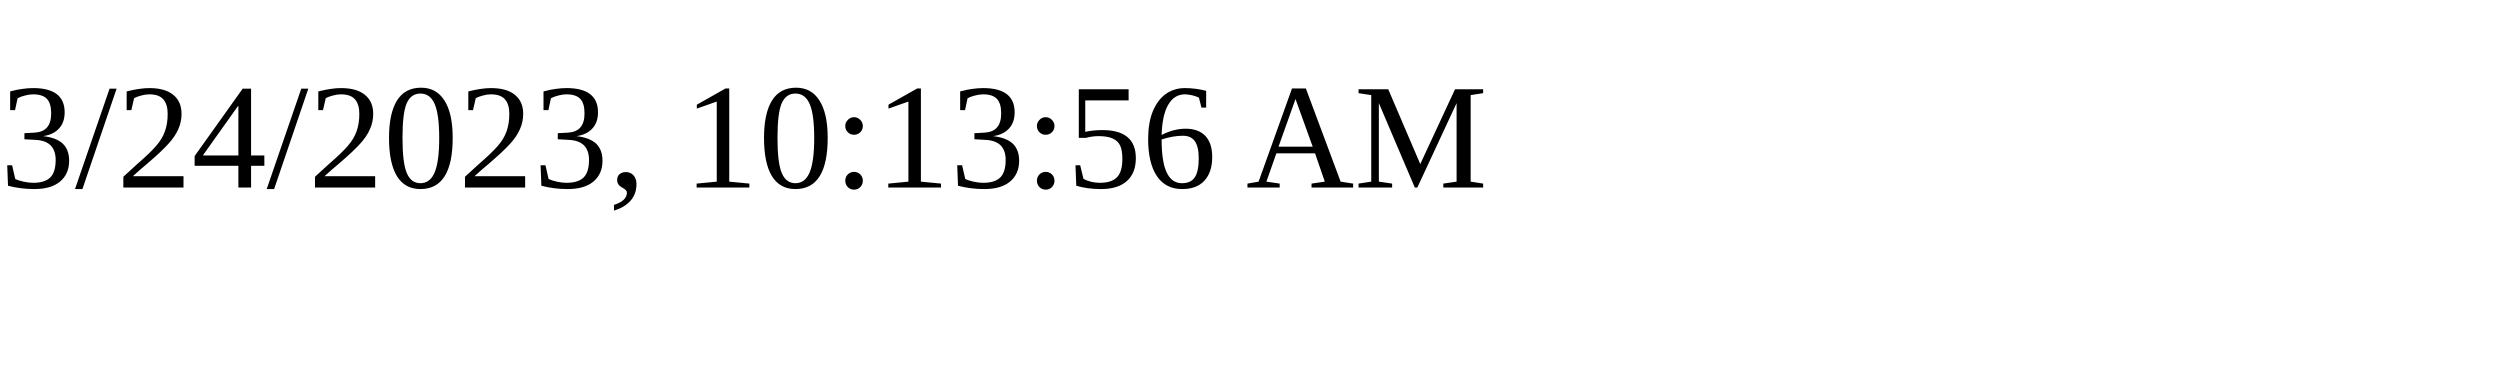
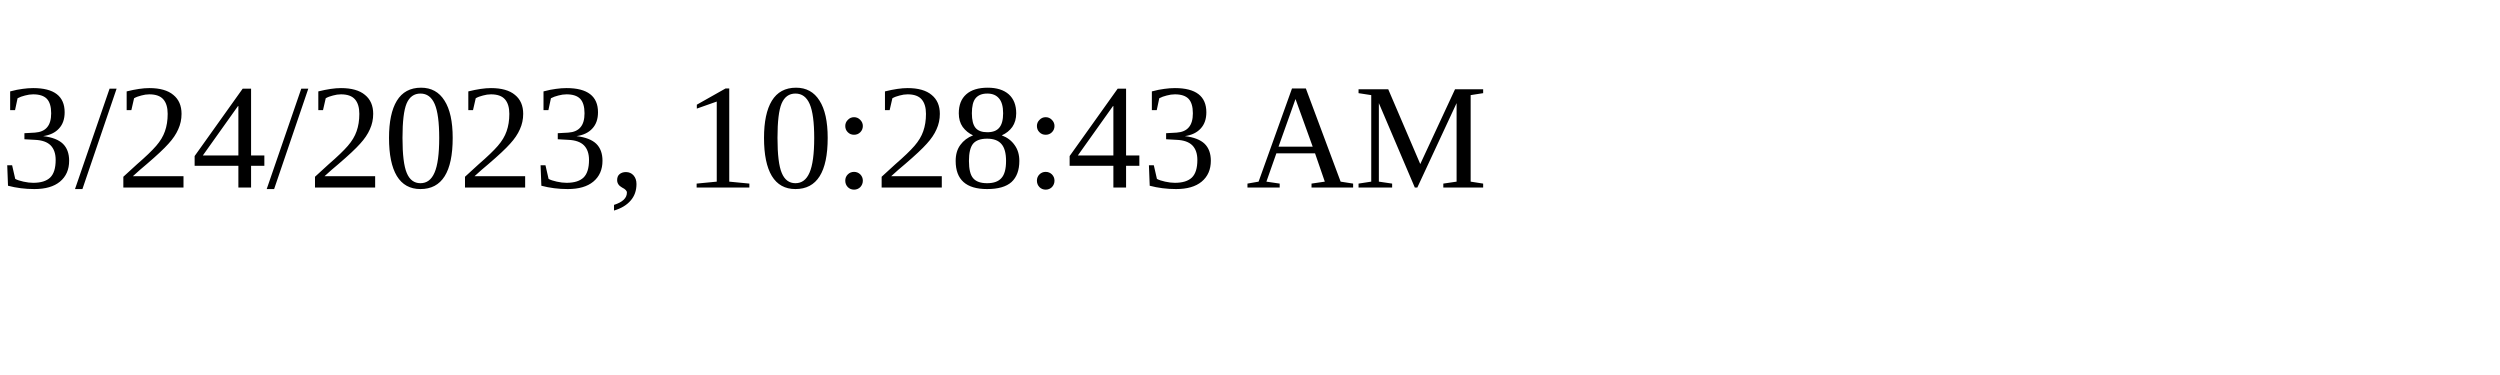
<svg xmlns="http://www.w3.org/2000/svg" height="30" width="200">
-   <text x="0" y="15">3/24/2023, 10:13:56 AM</text>
+   <text x="0" y="15">3/24/2023, 10:28:43 AM</text>
</svg>
